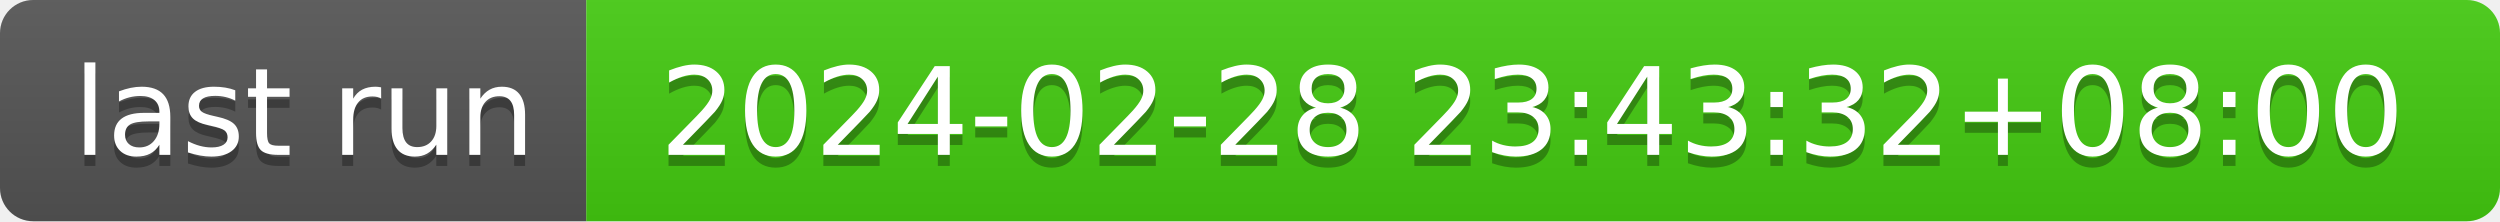
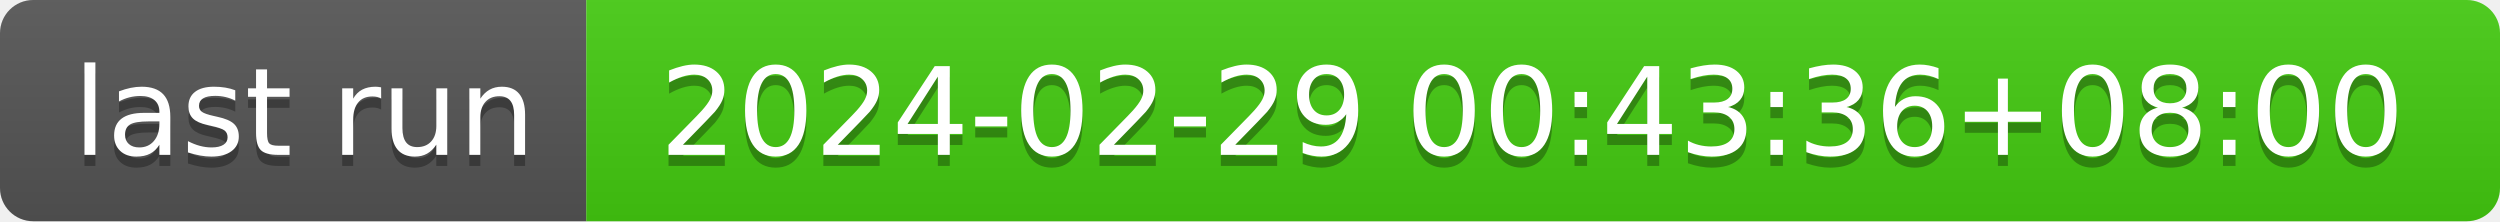
- <svg xmlns="http://www.w3.org/2000/svg" width="226" height="20" role="img" aria-label="last run: 2024-02-28 23:43:32+08:00">
+ <svg xmlns="http://www.w3.org/2000/svg" width="226" height="20" role="img" aria-label="last run: 2024-02-29 00:43:36+08:00">
  <linearGradient id="s" x2="0" y2="100%">
    <stop offset="0" stop-color="#bbb" stop-opacity=".1" />
    <stop offset="1" stop-opacity=".1" />
  </linearGradient>
  <clipPath id="r">
    <rect width="226" height="20" rx="3" fill="#fff" />
  </clipPath>
  <g clip-path="url(#r)">
    <rect width="53" height="20" fill="#555" />
    <rect x="53" width="173" height="20" fill="#4c1" />
    <rect width="226" height="20" fill="url(#s)" />
  </g>
  <g fill="#fff" text-anchor="middle" font-family="Verdana,Geneva,DejaVu Sans,sans-serif" text-rendering="geometricPrecision" font-size="110">
    <text aria-hidden="true" x="275" y="150" fill="#010101" fill-opacity=".3" transform="scale(.1)" textLength="430">last run</text>
    <text x="275" y="140" transform="scale(.1)" fill="#fff" textLength="430">last run</text>
-     <text aria-hidden="true" x="1385" y="150" fill="#010101" fill-opacity=".3" transform="scale(.1)" textLength="1630">2024-02-28 23:43:32+08:00</text>
-     <text x="1385" y="140" transform="scale(.1)" fill="#fff" textLength="1630">2024-02-28 23:43:32+08:00</text>
+     <text aria-hidden="true" x="1385" y="150" fill="#010101" fill-opacity=".3" transform="scale(.1)" textLength="1630">2024-02-29 00:43:36+08:00</text>
+     <text x="1385" y="140" transform="scale(.1)" fill="#fff" textLength="1630">2024-02-29 00:43:36+08:00</text>
  </g>
</svg>
